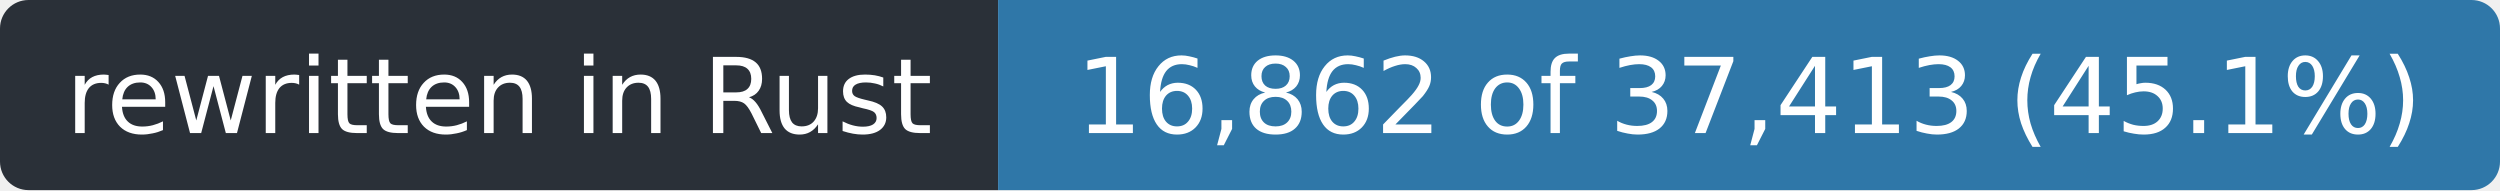
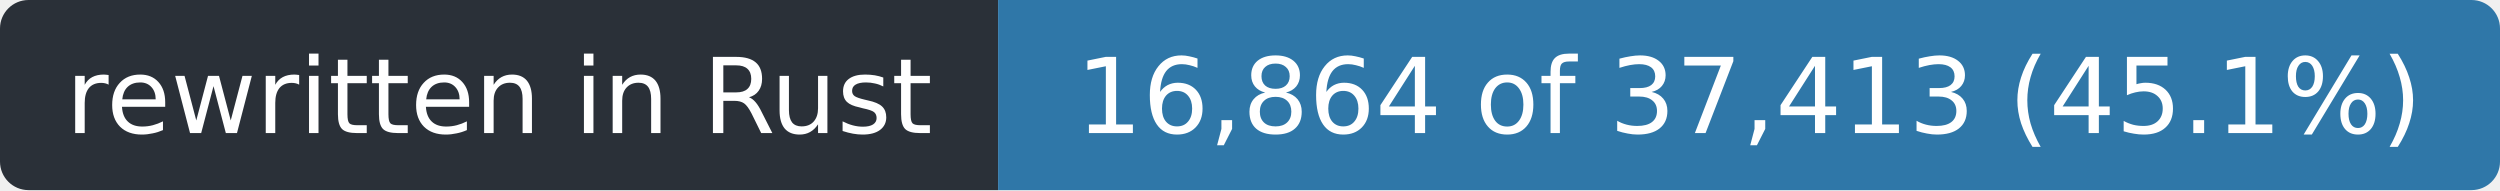
- <svg xmlns="http://www.w3.org/2000/svg" width="263" height="20" role="img" aria-label="rewritten in Rust: 16,862 of 37,413 (45.1%)">
+ <svg xmlns="http://www.w3.org/2000/svg" width="263" height="20" role="img" aria-label="rewritten in Rust: 16,864 of 37,413 (45.1%)">
  <clipPath id="r">
    <rect width="263" height="20" rx="3" />
  </clipPath>
  <g clip-path="url(#r)">
    <rect width="105" height="20" fill="#2a3038" />
    <rect x="105" width="158" height="20" fill="#2f77a8" />
  </g>
  <g fill="#fff" font-family="Verdana,Geneva,DejaVu Sans,sans-serif" font-size="11" text-anchor="middle">
    <text x="52.5" y="14" textLength="93">rewritten in Rust</text>
-     <text x="184.0" y="14" textLength="146">16,862 of 37,413 (45.1%)</text>
+     <text x="184.0" y="14" textLength="146">16,864 of 37,413 (45.1%)</text>
  </g>
</svg>
